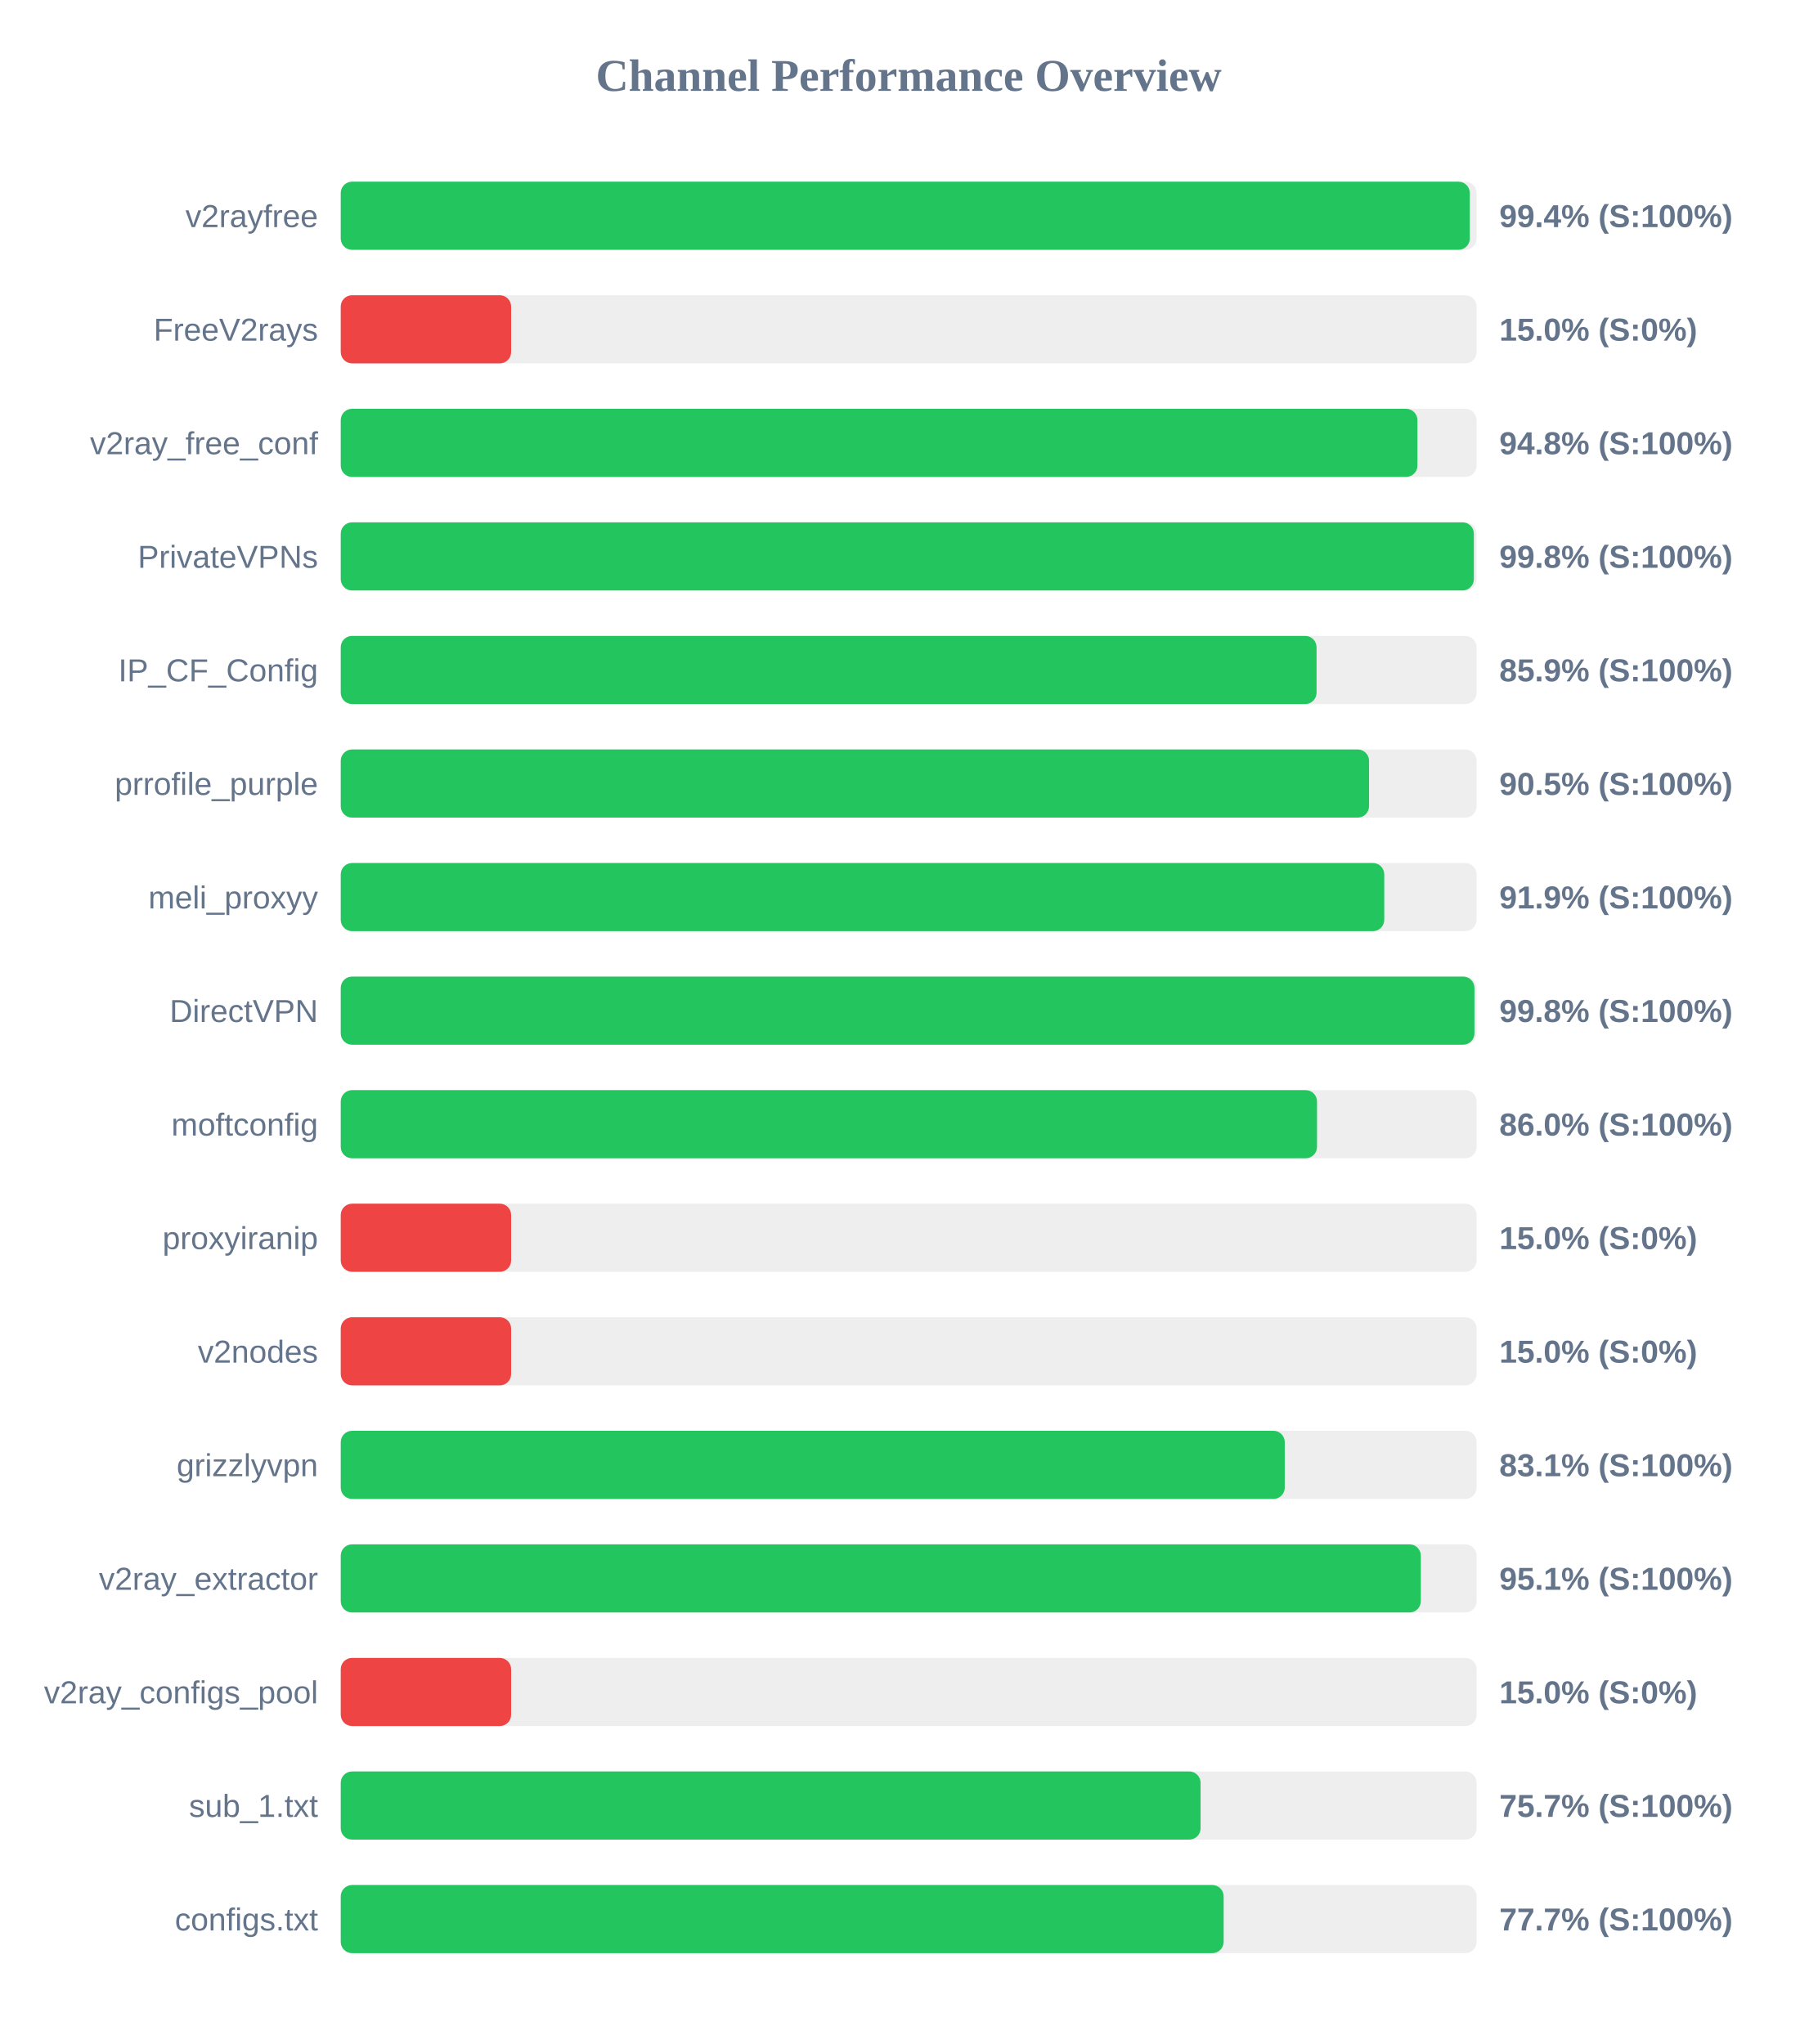
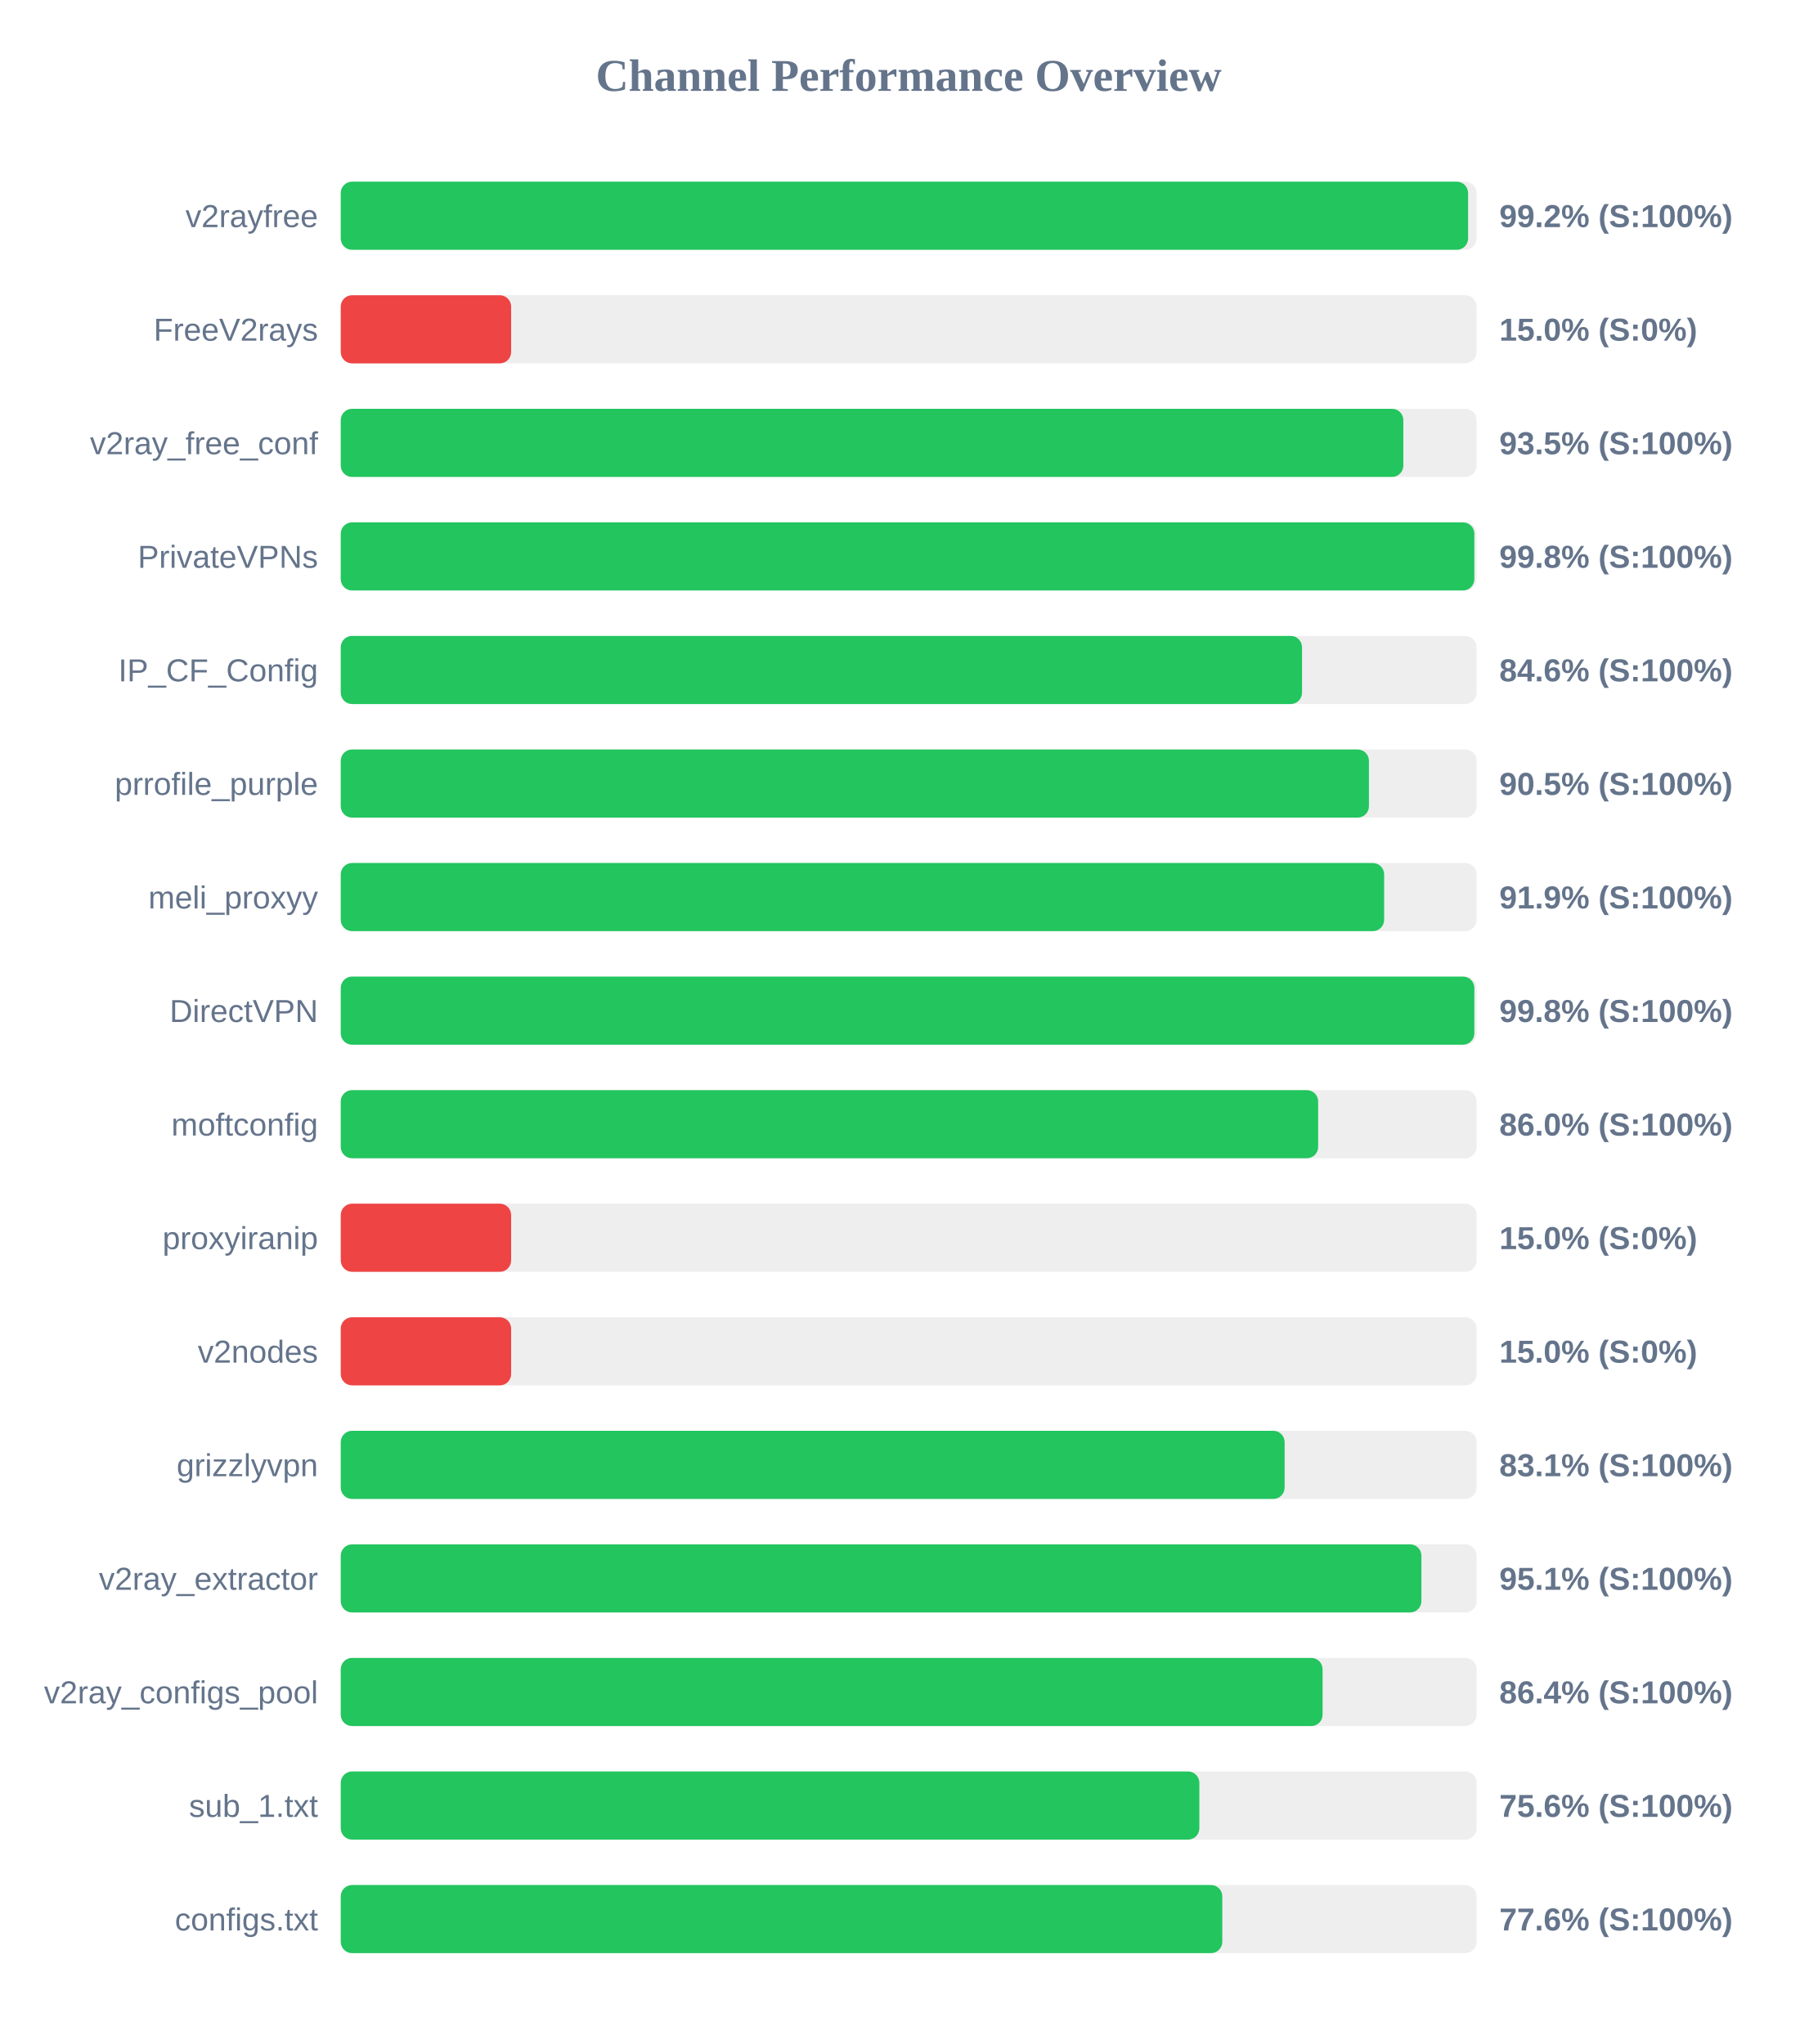
<svg xmlns="http://www.w3.org/2000/svg" width="800" height="900" version="1.1">
  <style>
        .row { font: 14px Arial; fill: #64748b; }
        .score { font: bold 14px Arial; fill: #64748b; }
    </style>
  <text x="400" y="40" text-anchor="middle" font-size="20px" font-weight="bold" fill="#64748b">Channel Performance Overview</text>
  <rect x="150" y="80" width="500" height="30" fill="#eee" rx="5" />
-   <rect x="150" y="80" width="497.0" height="30" fill="#22c55e" rx="5" />
+   <rect x="150" y="80" width="496.25" height="30" fill="#22c55e" rx="5" />
  <text x="140" y="100" text-anchor="end" class="row">v2rayfree</text>
-   <text x="660" y="100" text-anchor="start" class="score">99.4% (S:100%)</text>
+   <text x="660" y="100" text-anchor="start" class="score">99.2% (S:100%)</text>
  <rect x="150" y="130" width="500" height="30" fill="#eee" rx="5" />
  <rect x="150" y="130" width="75.0" height="30" fill="#ef4444" rx="5" />
  <text x="140" y="150" text-anchor="end" class="row">FreeV2rays</text>
  <text x="660" y="150" text-anchor="start" class="score">15.0% (S:0%)</text>
  <rect x="150" y="180" width="500" height="30" fill="#eee" rx="5" />
-   <rect x="150" y="180" width="473.95" height="30" fill="#22c55e" rx="5" />
+   <rect x="150" y="180" width="467.75" height="30" fill="#22c55e" rx="5" />
  <text x="140" y="200" text-anchor="end" class="row">v2ray_free_conf</text>
-   <text x="660" y="200" text-anchor="start" class="score">94.8% (S:100%)</text>
+   <text x="660" y="200" text-anchor="start" class="score">93.5% (S:100%)</text>
  <rect x="150" y="230" width="500" height="30" fill="#eee" rx="5" />
-   <rect x="150" y="230" width="498.8" height="30" fill="#22c55e" rx="5" />
+   <rect x="150" y="230" width="499.0" height="30" fill="#22c55e" rx="5" />
  <text x="140" y="250" text-anchor="end" class="row">PrivateVPNs</text>
  <text x="660" y="250" text-anchor="start" class="score">99.8% (S:100%)</text>
  <rect x="150" y="280" width="500" height="30" fill="#eee" rx="5" />
-   <rect x="150" y="280" width="429.55" height="30" fill="#22c55e" rx="5" />
+   <rect x="150" y="280" width="423.15" height="30" fill="#22c55e" rx="5" />
  <text x="140" y="300" text-anchor="end" class="row">IP_CF_Config</text>
-   <text x="660" y="300" text-anchor="start" class="score">85.9% (S:100%)</text>
+   <text x="660" y="300" text-anchor="start" class="score">84.6% (S:100%)</text>
  <rect x="150" y="330" width="500" height="30" fill="#eee" rx="5" />
-   <rect x="150" y="330" width="452.65" height="30" fill="#22c55e" rx="5" />
+   <rect x="150" y="330" width="452.6" height="30" fill="#22c55e" rx="5" />
  <text x="140" y="350" text-anchor="end" class="row">prrofile_purple</text>
  <text x="660" y="350" text-anchor="start" class="score">90.5% (S:100%)</text>
  <rect x="150" y="380" width="500" height="30" fill="#eee" rx="5" />
-   <rect x="150" y="380" width="459.35" height="30" fill="#22c55e" rx="5" />
+   <rect x="150" y="380" width="459.3" height="30" fill="#22c55e" rx="5" />
  <text x="140" y="400" text-anchor="end" class="row">meli_proxyy</text>
  <text x="660" y="400" text-anchor="start" class="score">91.9% (S:100%)</text>
  <rect x="150" y="430" width="500" height="30" fill="#eee" rx="5" />
-   <rect x="150" y="430" width="499.05" height="30" fill="#22c55e" rx="5" />
+   <rect x="150" y="430" width="499.0" height="30" fill="#22c55e" rx="5" />
  <text x="140" y="450" text-anchor="end" class="row">DirectVPN</text>
  <text x="660" y="450" text-anchor="start" class="score">99.8% (S:100%)</text>
  <rect x="150" y="480" width="500" height="30" fill="#eee" rx="5" />
-   <rect x="150" y="480" width="429.75" height="30" fill="#22c55e" rx="5" />
+   <rect x="150" y="480" width="430.25" height="30" fill="#22c55e" rx="5" />
  <text x="140" y="500" text-anchor="end" class="row">moftconfig</text>
  <text x="660" y="500" text-anchor="start" class="score">86.0% (S:100%)</text>
  <rect x="150" y="530" width="500" height="30" fill="#eee" rx="5" />
  <rect x="150" y="530" width="75.0" height="30" fill="#ef4444" rx="5" />
  <text x="140" y="550" text-anchor="end" class="row">proxyiranip</text>
  <text x="660" y="550" text-anchor="start" class="score">15.0% (S:0%)</text>
  <rect x="150" y="580" width="500" height="30" fill="#eee" rx="5" />
  <rect x="150" y="580" width="75.0" height="30" fill="#ef4444" rx="5" />
  <text x="140" y="600" text-anchor="end" class="row">v2nodes</text>
  <text x="660" y="600" text-anchor="start" class="score">15.0% (S:0%)</text>
  <rect x="150" y="630" width="500" height="30" fill="#eee" rx="5" />
-   <rect x="150" y="630" width="415.55" height="30" fill="#22c55e" rx="5" />
+   <rect x="150" y="630" width="415.5" height="30" fill="#22c55e" rx="5" />
  <text x="140" y="650" text-anchor="end" class="row">grizzlyvpn</text>
  <text x="660" y="650" text-anchor="start" class="score">83.1% (S:100%)</text>
  <rect x="150" y="680" width="500" height="30" fill="#eee" rx="5" />
-   <rect x="150" y="680" width="475.45" height="30" fill="#22c55e" rx="5" />
+   <rect x="150" y="680" width="475.7" height="30" fill="#22c55e" rx="5" />
  <text x="140" y="700" text-anchor="end" class="row">v2ray_extractor</text>
  <text x="660" y="700" text-anchor="start" class="score">95.1% (S:100%)</text>
  <rect x="150" y="730" width="500" height="30" fill="#eee" rx="5" />
-   <rect x="150" y="730" width="75.0" height="30" fill="#ef4444" rx="5" />
+   <rect x="150" y="730" width="432.2" height="30" fill="#22c55e" rx="5" />
  <text x="140" y="750" text-anchor="end" class="row">v2ray_configs_pool</text>
-   <text x="660" y="750" text-anchor="start" class="score">15.0% (S:0%)</text>
+   <text x="660" y="750" text-anchor="start" class="score">86.4% (S:100%)</text>
  <rect x="150" y="780" width="500" height="30" fill="#eee" rx="5" />
-   <rect x="150" y="780" width="378.5" height="30" fill="#22c55e" rx="5" />
+   <rect x="150" y="780" width="377.95" height="30" fill="#22c55e" rx="5" />
  <text x="140" y="800" text-anchor="end" class="row">sub_1.txt</text>
-   <text x="660" y="800" text-anchor="start" class="score">75.7% (S:100%)</text>
+   <text x="660" y="800" text-anchor="start" class="score">75.6% (S:100%)</text>
  <rect x="150" y="830" width="500" height="30" fill="#eee" rx="5" />
-   <rect x="150" y="830" width="388.65" height="30" fill="#22c55e" rx="5" />
+   <rect x="150" y="830" width="388.05" height="30" fill="#22c55e" rx="5" />
  <text x="140" y="850" text-anchor="end" class="row">configs.txt</text>
-   <text x="660" y="850" text-anchor="start" class="score">77.7% (S:100%)</text>
+   <text x="660" y="850" text-anchor="start" class="score">77.6% (S:100%)</text>
</svg>
